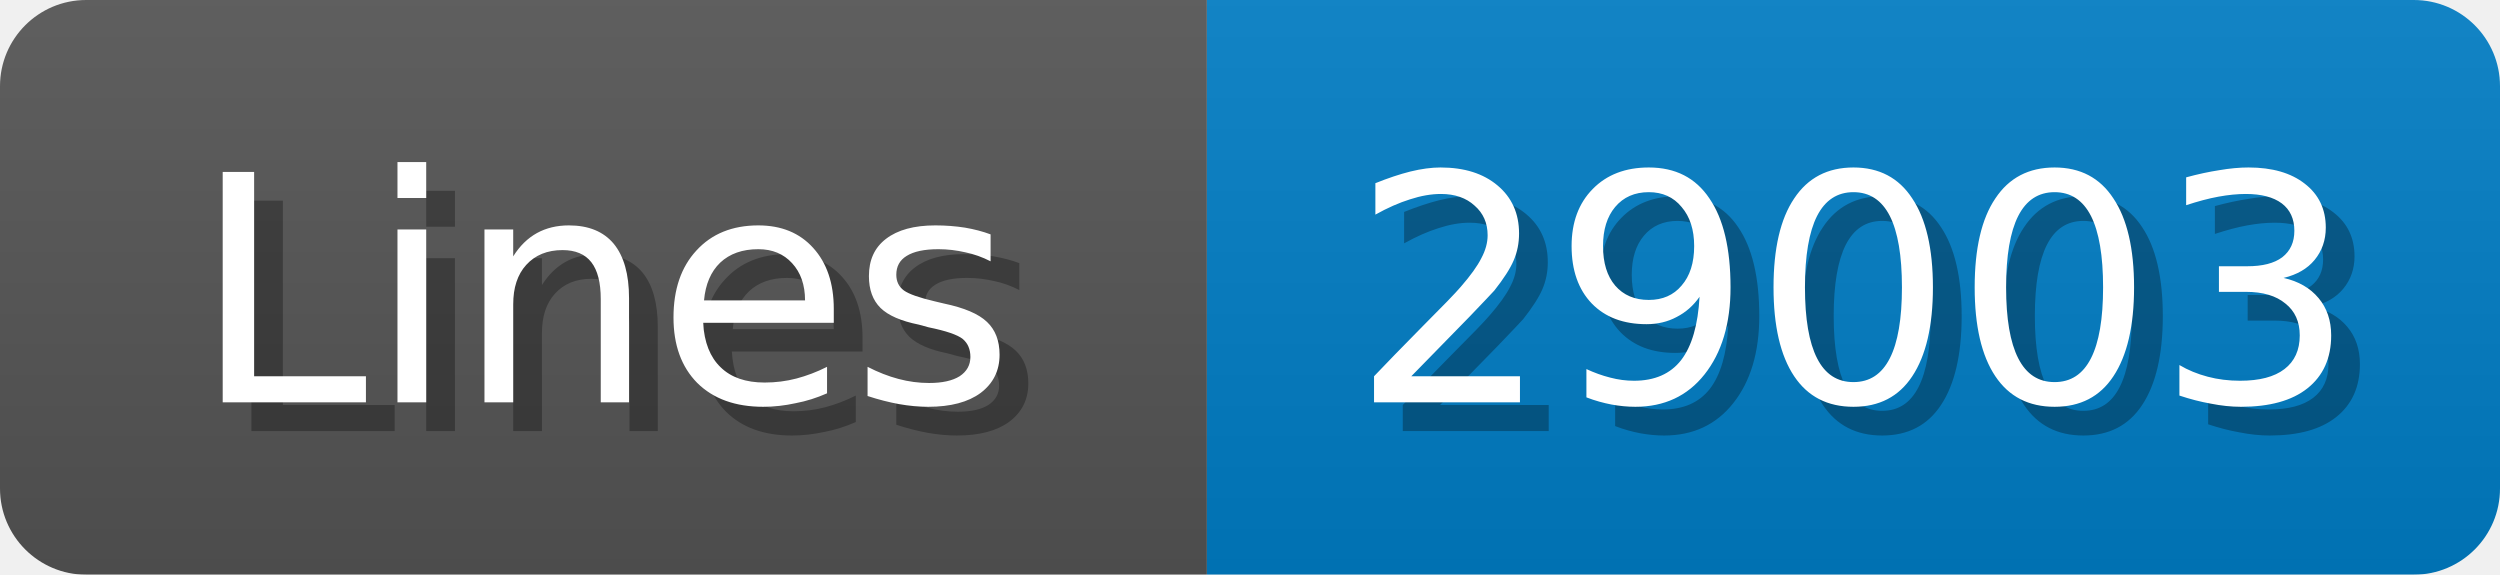
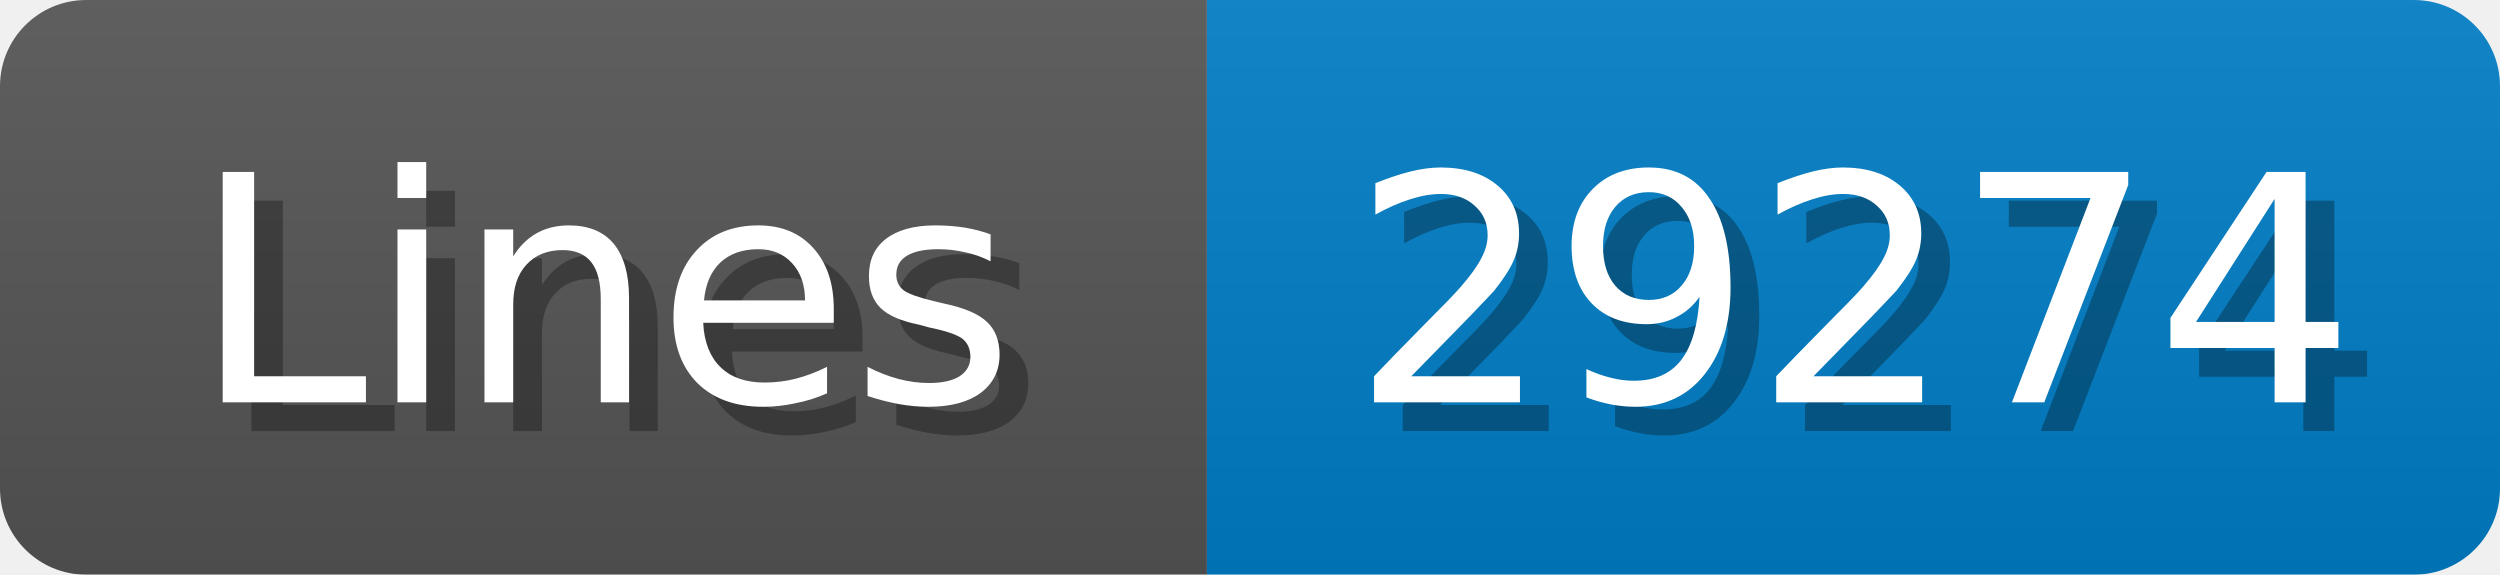
<svg xmlns="http://www.w3.org/2000/svg" width="87" height="20">
  <linearGradient id="b" x2="0" y2="100%">
    <stop offset="0" stop-color="#bbb" stop-opacity=".1" />
    <stop offset="1" stop-opacity=".1" />
  </linearGradient>
  <mask id="anybadge_1">
    <rect width="87" height="20" rx="3" fill="#fff" />
  </mask>
  <g mask="url(#anybadge_1)">
    <path fill="#555" d="M0 0h42v20H0z" />
    <path fill="#007ec6" d="M42 0h45v20H42z" />
    <path fill="url(#b)" d="M0 0h87v20H0z" />
  </g>
  <g fill="#fff" text-anchor="middle" font-family="DejaVu Sans,Verdana,Geneva,sans-serif" font-size="11">
    <text x="22.0" y="15" fill="#010101" fill-opacity=".3">Lines</text>
    <text x="21.0" y="14">Lines</text>
  </g>
  <g fill="#fff" text-anchor="middle" font-family="DejaVu Sans,Verdana,Geneva,sans-serif" font-size="11">
-     <text x="65.5" y="15" fill="#010101" fill-opacity=".3">29003</text>
-     <text x="64.5" y="14">29003</text>
+     <text x="65.5" y="15" fill="#010101" fill-opacity=".3">29274</text>
+     <text x="64.5" y="14">29274</text>
  </g>
</svg>
